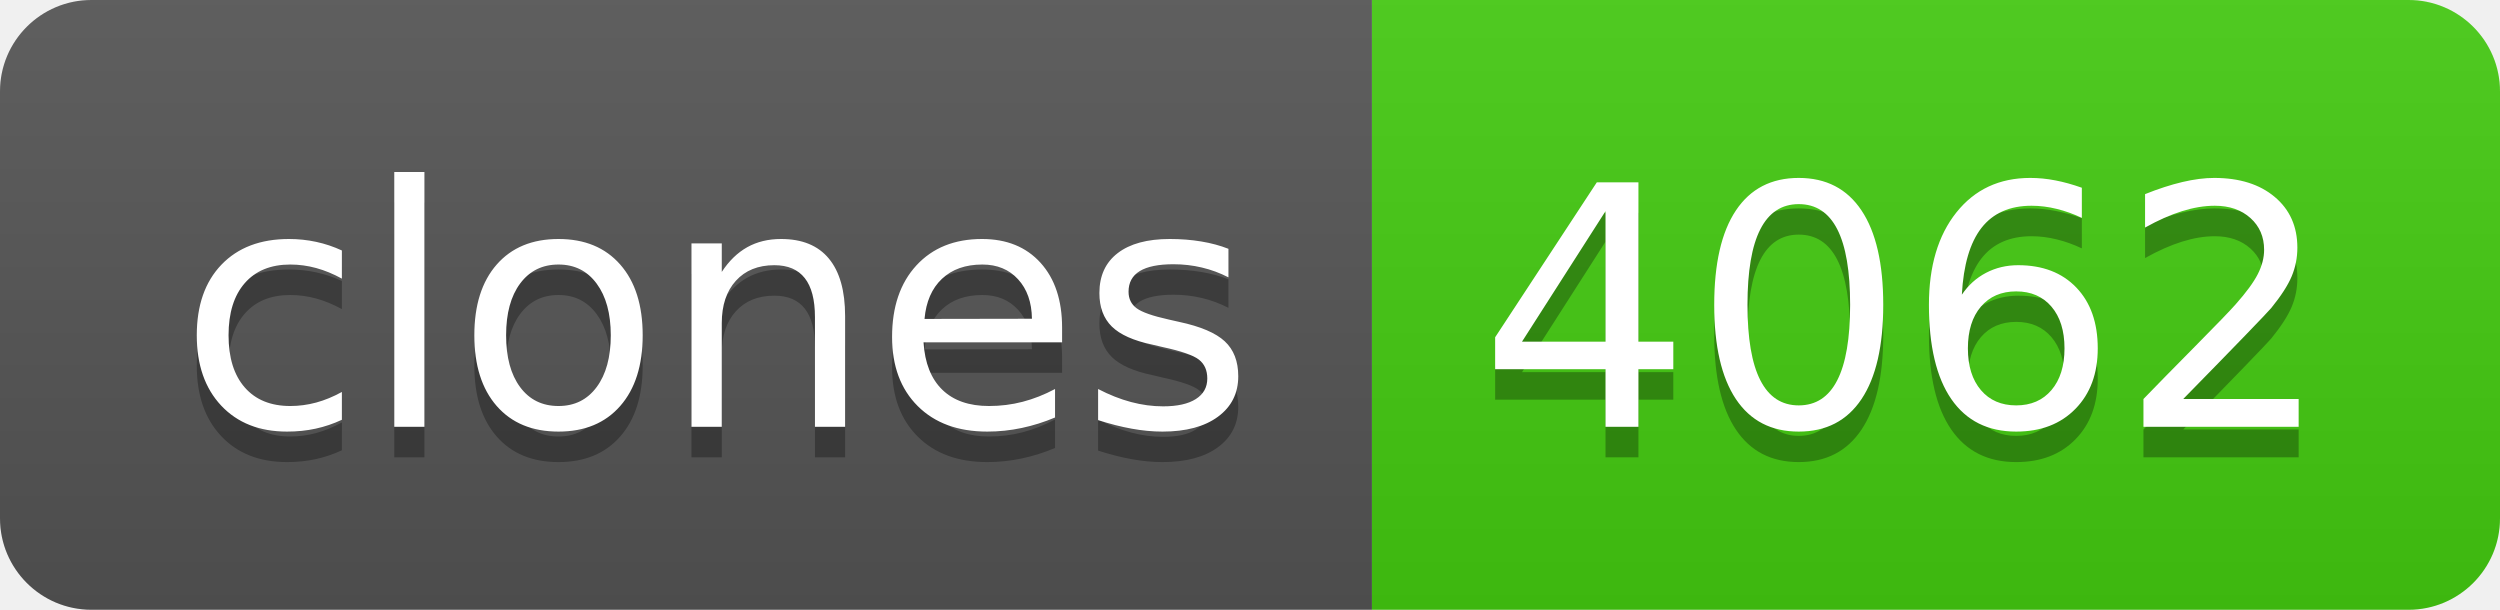
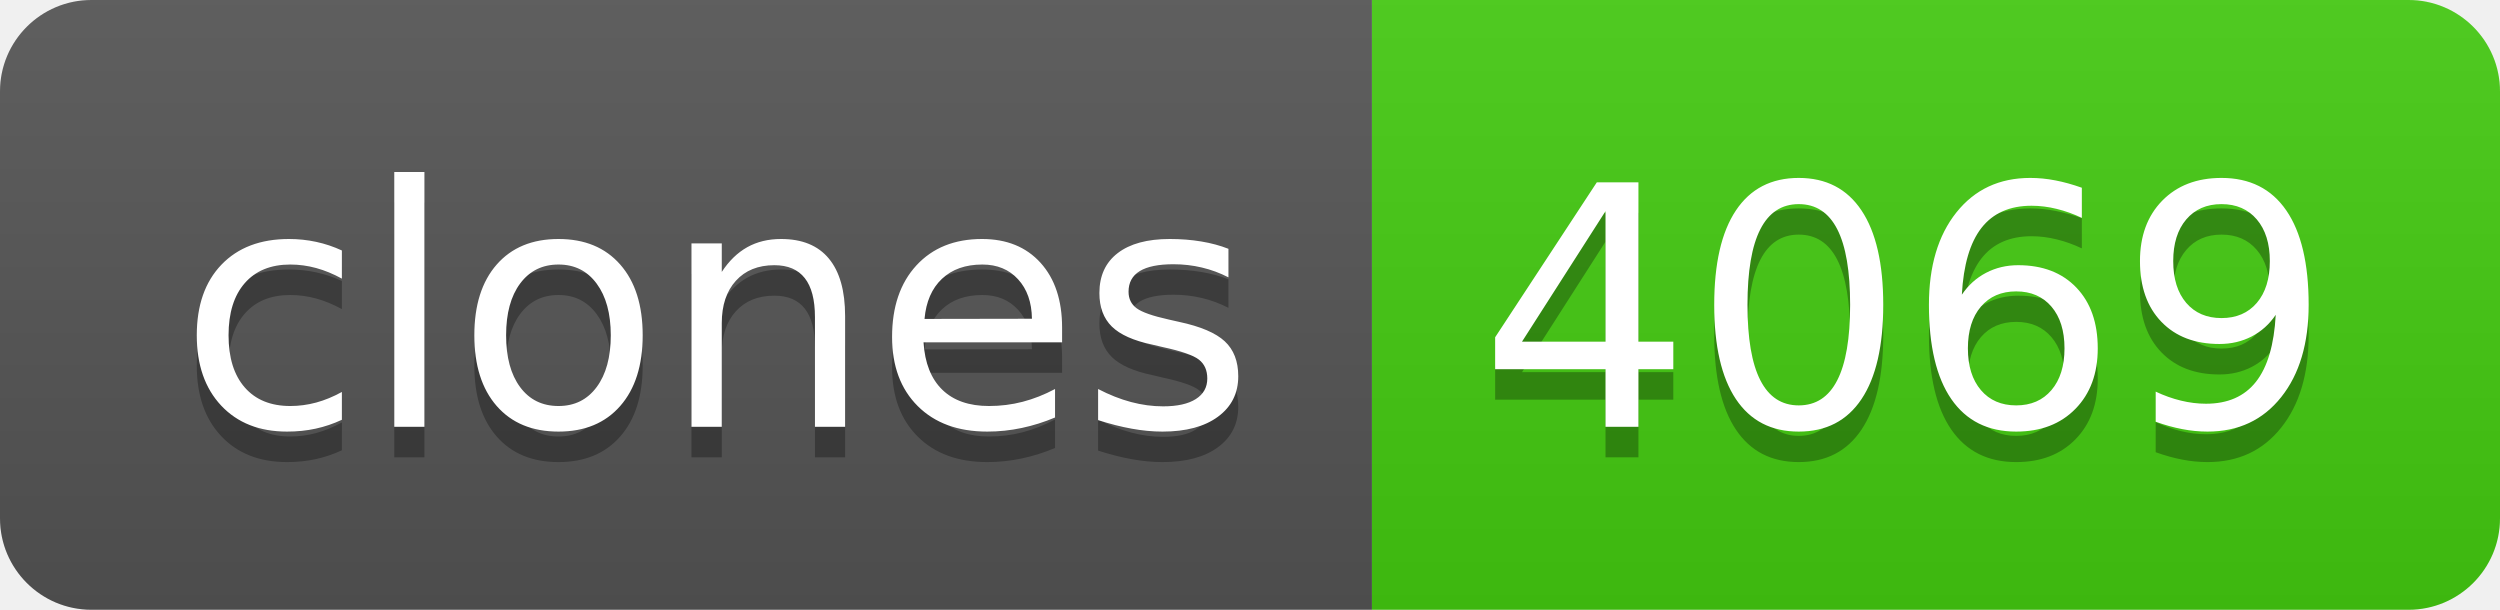
- <svg xmlns="http://www.w3.org/2000/svg" width="82" height="20" role="img" aria-label="clones: 4062">
+ <svg xmlns="http://www.w3.org/2000/svg" width="82" height="20" role="img" aria-label="clones: 4069">
  <linearGradient id="s" x2="0" y2="100%">
    <stop offset="0" stop-color="#bbb" stop-opacity=".1" />
    <stop offset="1" stop-opacity=".1" />
  </linearGradient>
  <clipPath id="r">
    <rect width="82" height="20" rx="3" fill="#fff" />
  </clipPath>
  <g clip-path="url(#r)">
    <rect width="45" height="20" fill="#555" />
    <rect x="45" width="37" height="20" fill="#4c1" />
    <rect width="82" height="20" fill="url(#s)" />
  </g>
  <g fill="#fff" text-anchor="middle" font-family="Verdana,Geneva,DejaVu Sans,sans-serif" text-rendering="geometricPrecision" font-size="110">
    <text aria-hidden="true" x="235" y="150" fill="#010101" fill-opacity=".3" transform="scale(.1)" textLength="350">clones</text>
    <text x="235" y="140" transform="scale(.1)" fill="#fff" textLength="350">clones</text>
-     <text aria-hidden="true" x="625" y="150" fill="#010101" fill-opacity=".3" transform="scale(.1)" textLength="270">4062</text>
-     <text x="625" y="140" transform="scale(.1)" fill="#fff" textLength="270">4062</text>
+     <text aria-hidden="true" x="625" y="150" fill="#010101" fill-opacity=".3" transform="scale(.1)" textLength="270">4069</text>
+     <text x="625" y="140" transform="scale(.1)" fill="#fff" textLength="270">4069</text>
  </g>
</svg>
